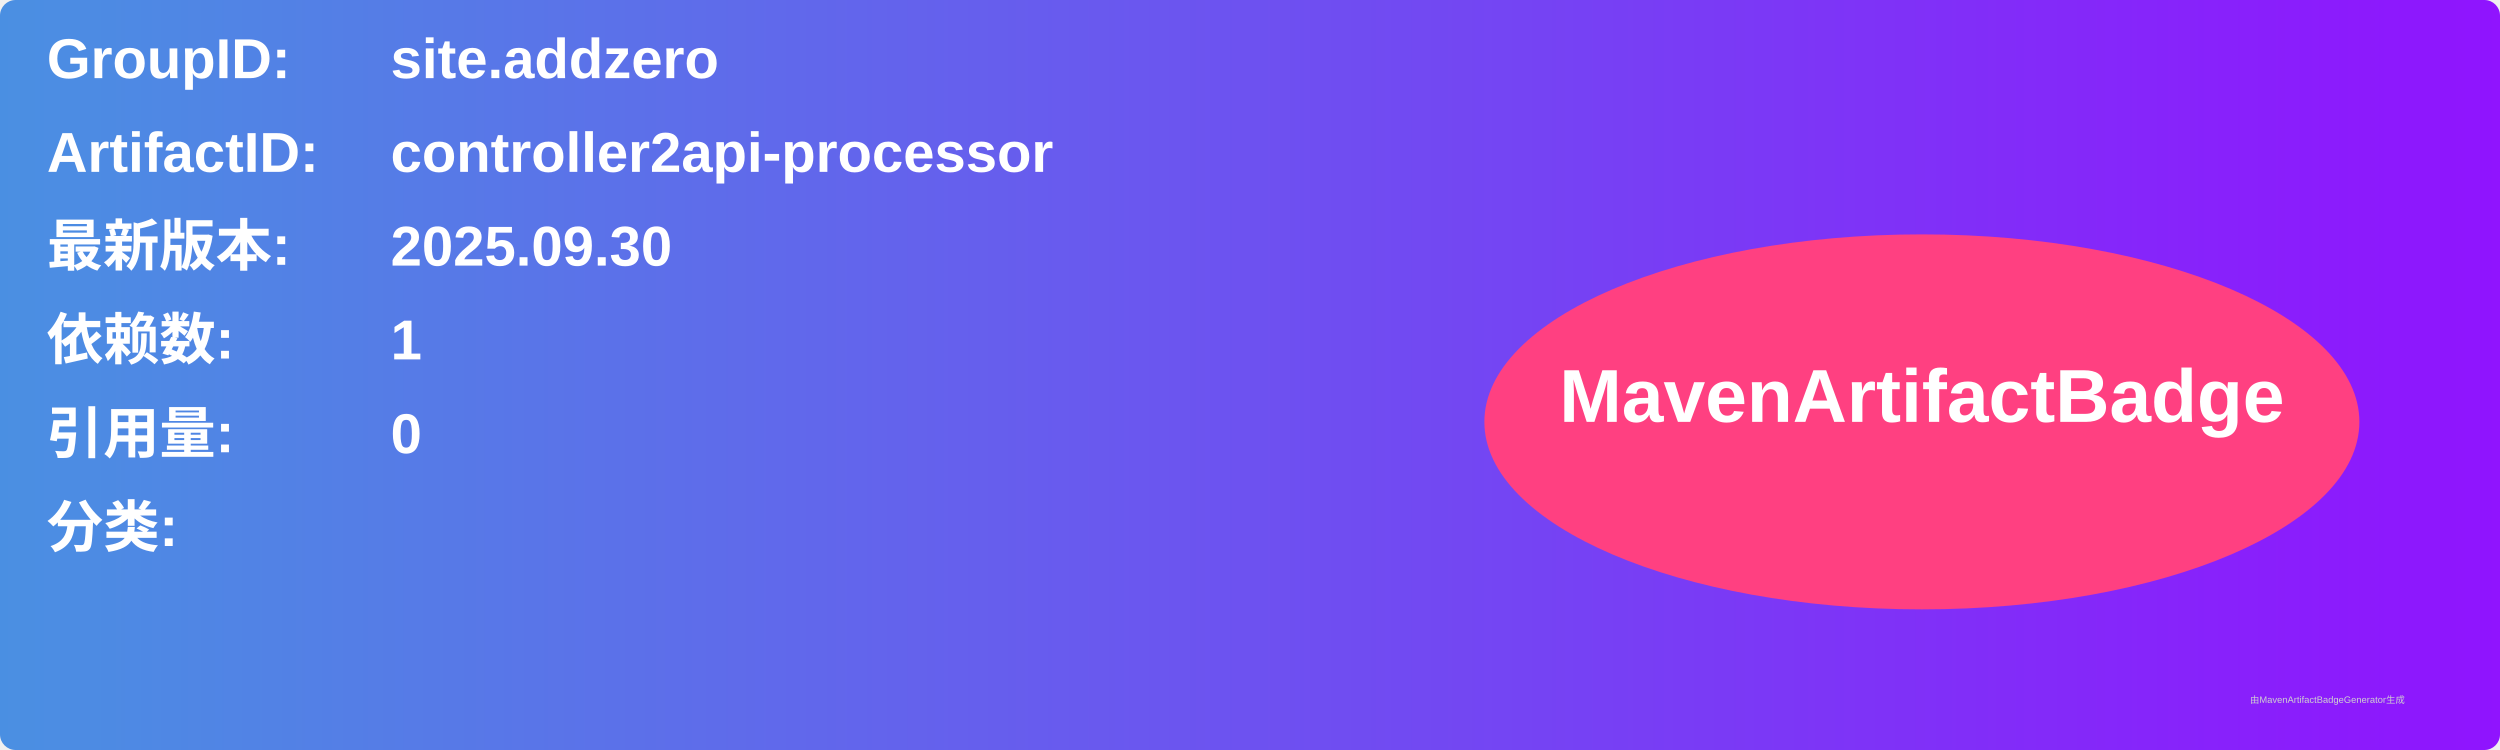
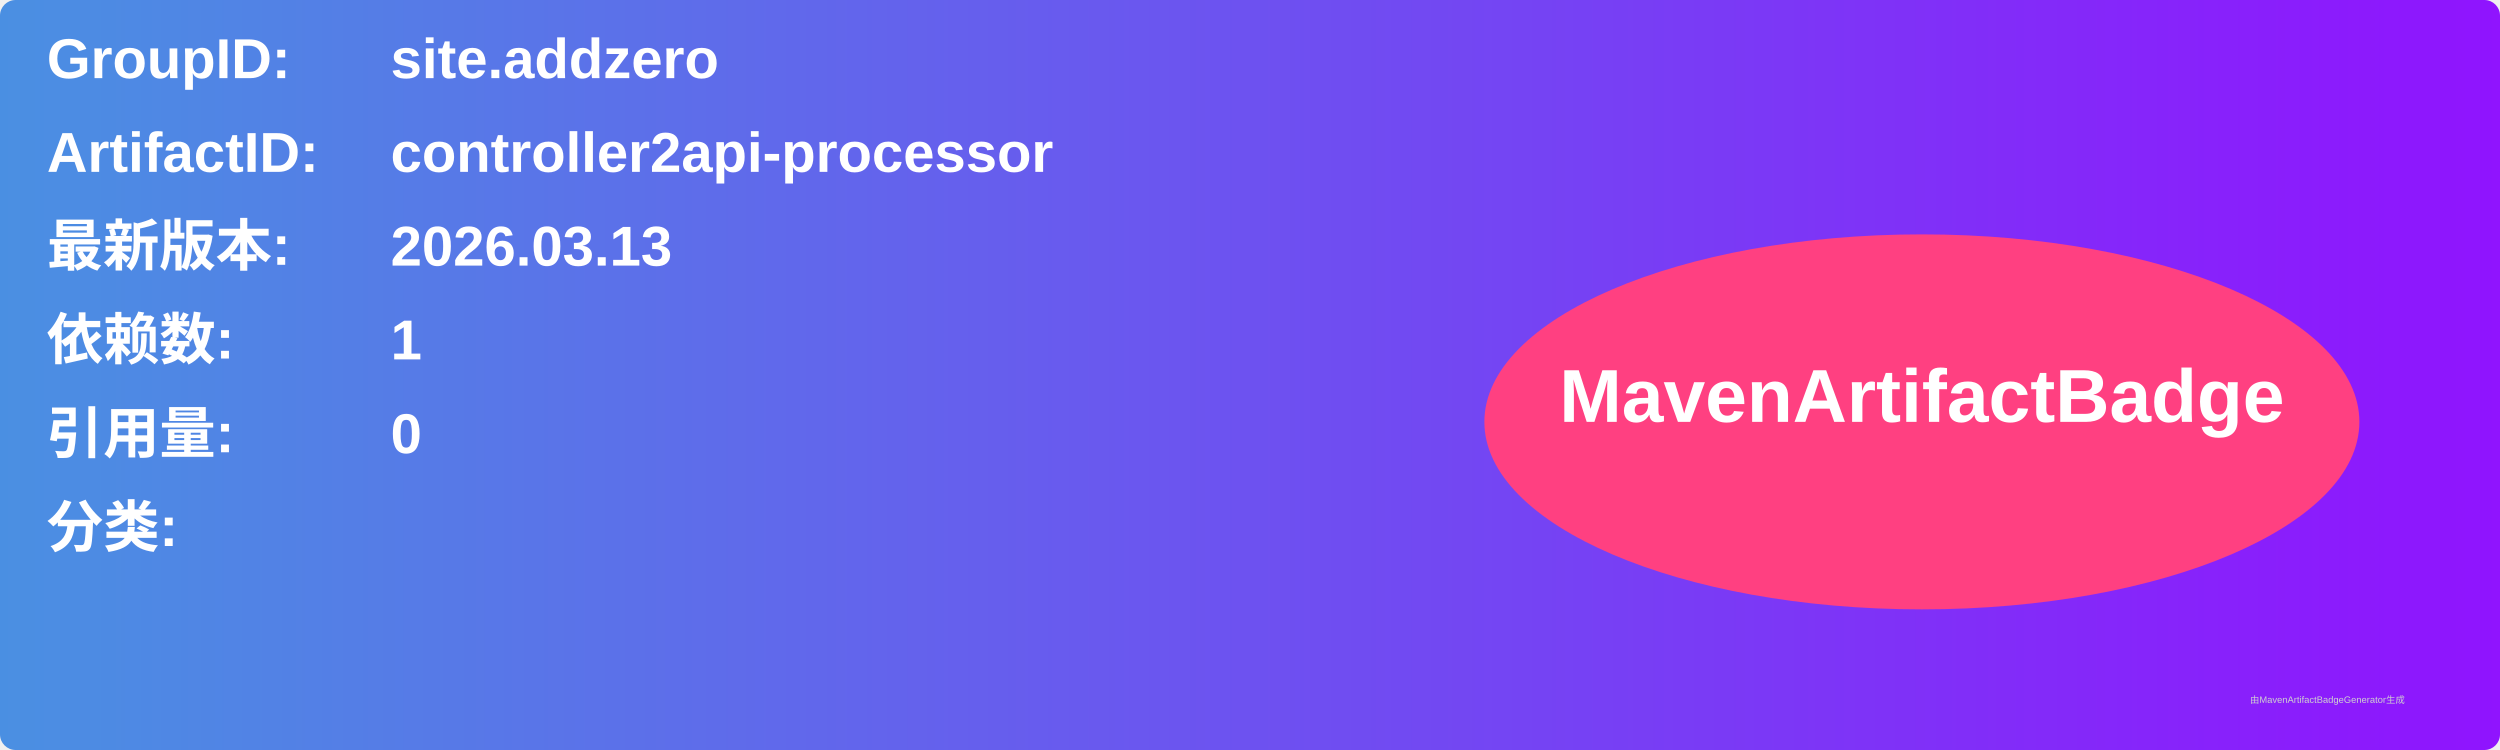
<svg xmlns="http://www.w3.org/2000/svg" width="800" height="240" viewBox="0 0 800 240">
  <linearGradient id="grad" x1="0%" y1="0%" x2="100%" y2="0%">
    <stop offset="0%" stop-color="#4a90e2" />
    <stop offset="100%" stop-color="#9013fe" />
  </linearGradient>
  <rect width="100%" height="100%" rx="5" ry="5" fill="url(#grad)" />
  <g transform="translate(15, 15)">
    <text x="0" y="10" font-family="Arial" font-size="18" fill="white" font-weight="bold" width="260">GroupID:</text>
    <text x="110" y="10" font-family="Arial" font-size="18" fill="white" font-weight="bold" width="460">site.addzero</text>
    <text x="0" y="40" font-family="Arial" font-size="18" fill="white" font-weight="bold" width="260">ArtifactID:</text>
    <text x="110" y="40" font-family="Arial" font-size="18" fill="white" font-weight="bold" width="460">controller2api-processor</text>
    <text x="0" y="70" font-family="Arial" font-size="18" fill="white" font-weight="bold">最新版本:</text>
    <text x="110" y="70" font-family="Arial" font-size="18" fill="white" font-weight="bold">
-       <tspan font-weight="bold">2025.09.30</tspan>
+       <tspan font-weight="bold">2026.03.13</tspan>
    </text>
    <text x="0" y="100" font-family="Arial" font-size="18" fill="white" font-weight="bold">依赖数: </text>
    <text x="110" y="100" font-family="Arial" font-size="18" fill="white">
      <tspan font-weight="bold">1</tspan>
    </text>
    <text x="0" y="130" font-family="Arial" font-size="18" fill="white" font-weight="bold">引用量: </text>
    <text x="110" y="130" font-family="Arial" font-size="18" fill="white">
      <tspan font-weight="bold">0</tspan>
    </text>
    <text x="0" y="160" font-family="Arial" font-size="18" fill="white" font-weight="bold">分类:</text>
    <text x="10" y="190" font-family="Arial" font-size="10" fill="white">
      <tspan font-weight="bold" />
    </text>
    <ellipse cx="600" cy="120" rx="140" ry="60" fill="#ff4081" />
    <text x="600" y="120" text-anchor="middle" font-family="Arial" font-size="24" fill="white" font-weight="bold">MavenArtifactBadge</text>
  </g>
  <text x="720" y="225" font-family="Arial" font-size="3" fill="#d0d0d0">由MavenArtifactBadgeGenerator生成</text>
</svg>
